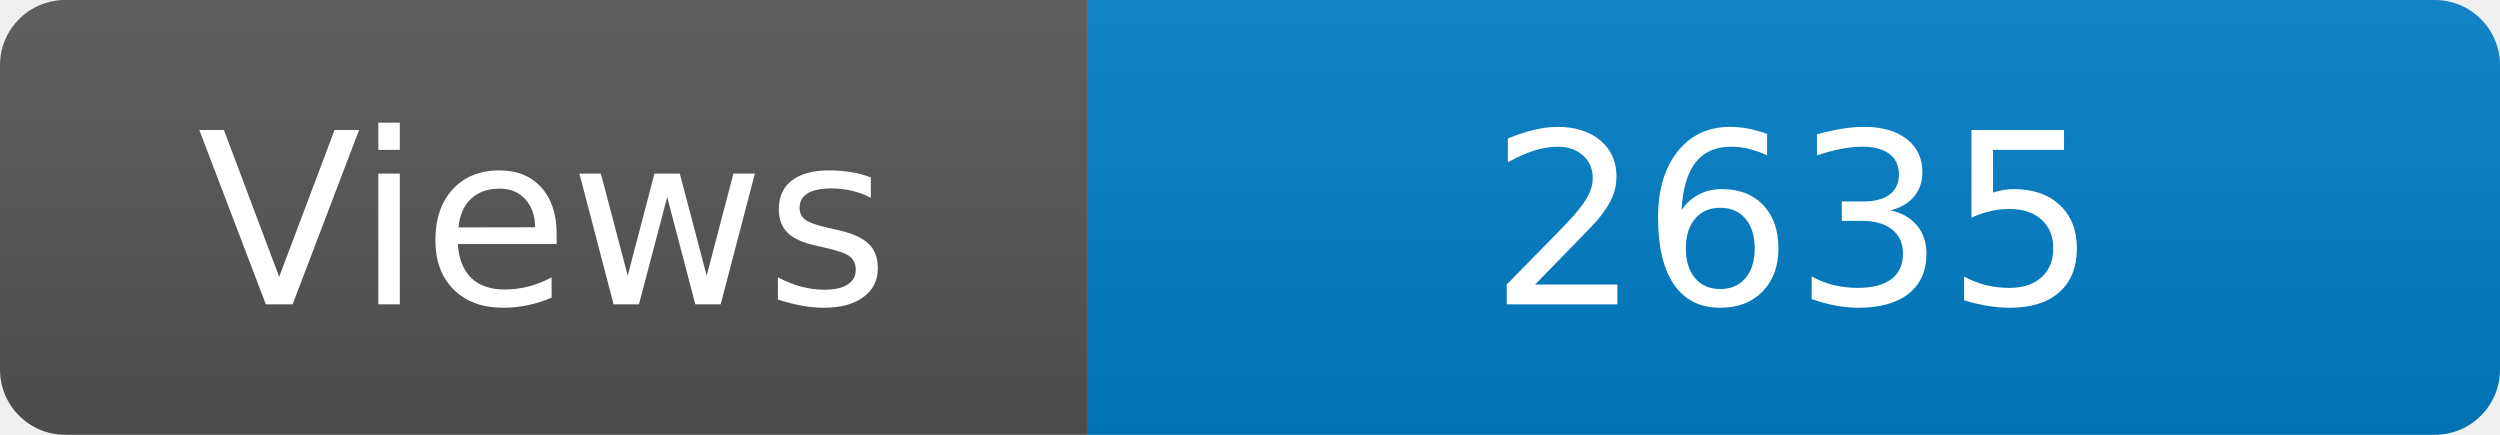
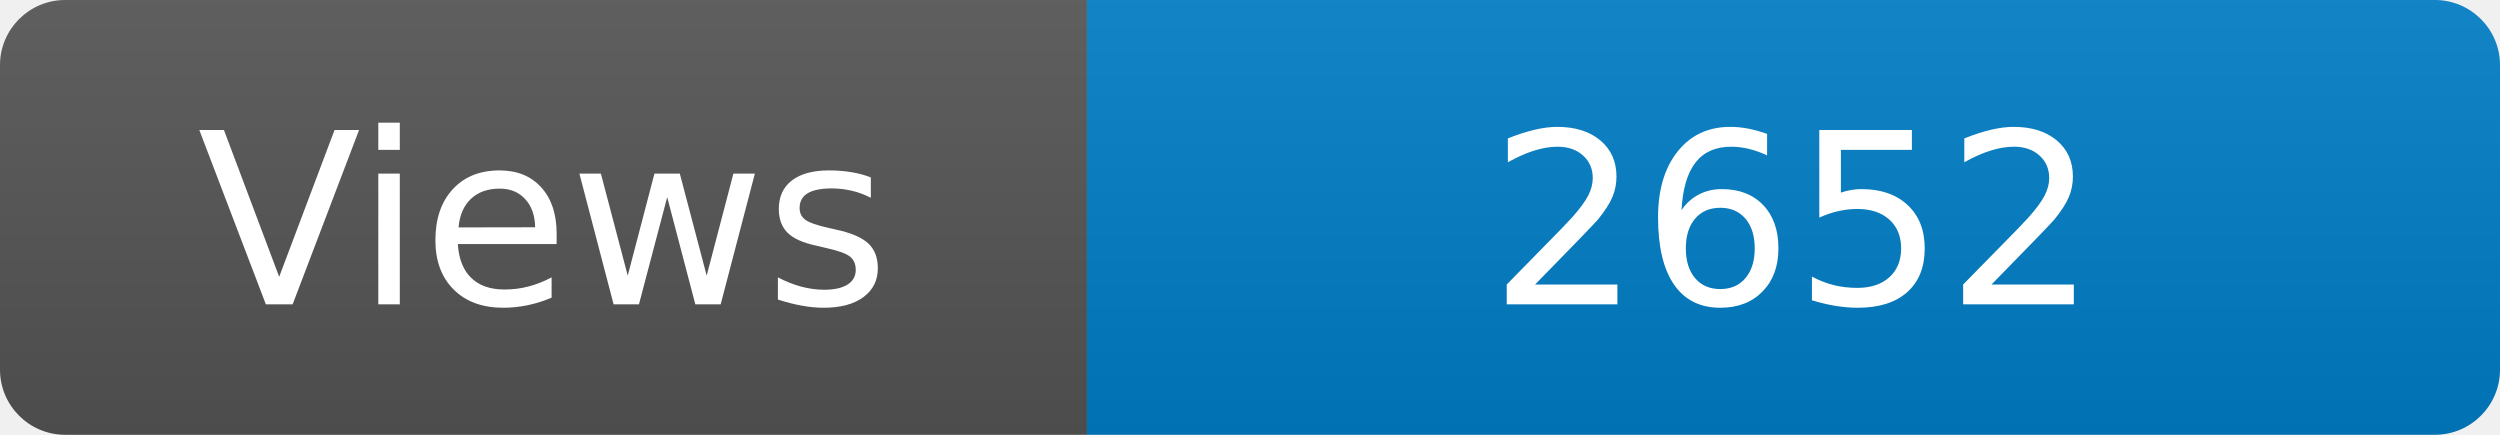
<svg xmlns="http://www.w3.org/2000/svg" width="115" height="20" role="img" aria-label="Maintained?: yes">
  <linearGradient id="s" x2="0" y2="100%">
    <stop offset="0" stop-color="#bbb" stop-opacity=".1" />
    <stop offset="1" stop-opacity=".1" />
  </linearGradient>
  <clipPath id="r">
    <rect width="115" height="20" rx="3" fill="#fff" />
  </clipPath>
  <g clip-path="url(#r)">
    <rect width="50" height="20" fill="#555" />
    <rect x="50" width="160" height="20" fill="#007ec6" />
    <rect width="115" height="20" fill="url(#s)" />
  </g>
  <g fill="#fff" text-anchor="middle" font-family="Verdana,Geneva,DejaVu Sans,sans-serif" font-size="110">
    <text x="250" y="140" transform="scale(.1)" fill="#fff">Views</text>
-     <text x="825" y="140" transform="scale(.1)" fill="#fff">2635</text>
+     <text x="825" y="140" transform="scale(.1)" fill="#fff">2652</text>
  </g>
</svg>
